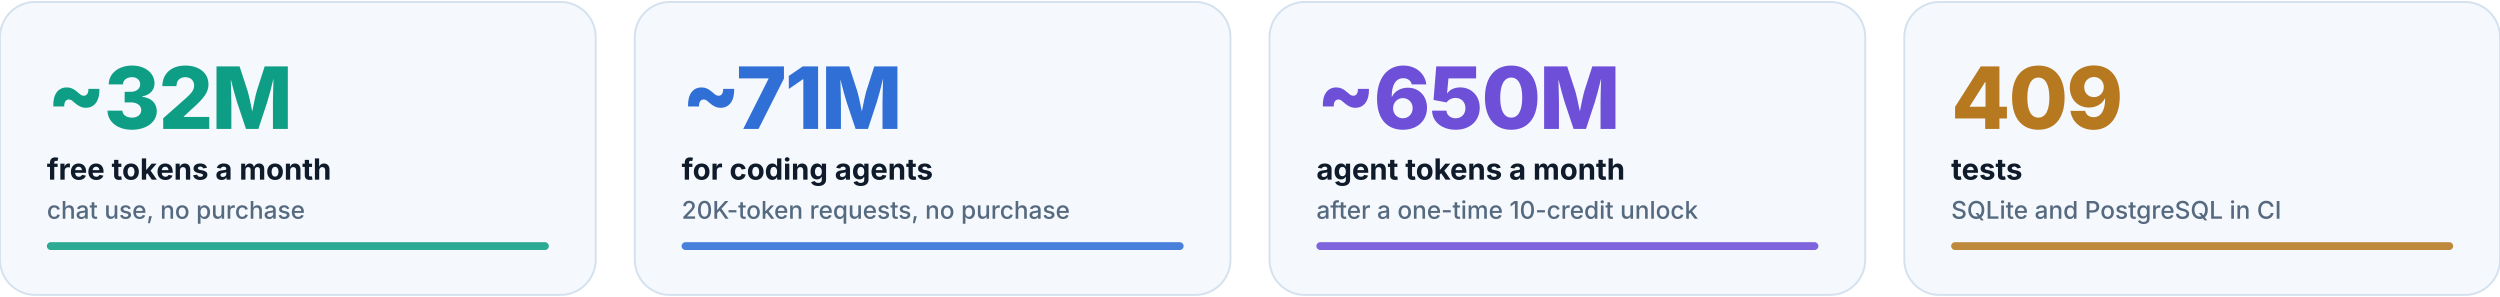
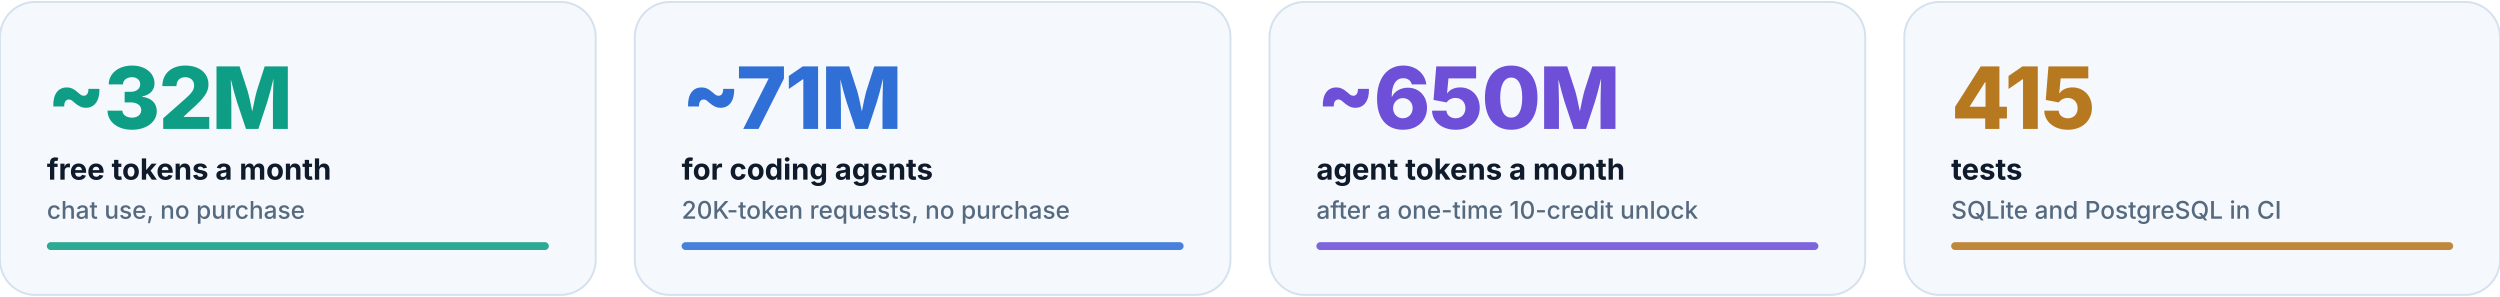
<svg xmlns="http://www.w3.org/2000/svg" width="1280" height="152" viewBox="0 0 1280 152" role="img" aria-labelledby="t d">
  <style>@media (prefers-reduced-motion: no-preference) {
.c0{animation:fade .9s 0.15s cubic-bezier(.2,.7,.1,1) both}.b0{transform-box:fill-box;transform-origin:left;animation:grow 1.6s 0.40s cubic-bezier(.2,.7,.1,1) both}.c1{animation:fade .9s 0.33s cubic-bezier(.2,.7,.1,1) both}.b1{transform-box:fill-box;transform-origin:left;animation:grow 1.6s 0.58s cubic-bezier(.2,.7,.1,1) both}.c2{animation:fade .9s 0.51s cubic-bezier(.2,.7,.1,1) both}.b2{transform-box:fill-box;transform-origin:left;animation:grow 1.6s 0.76s cubic-bezier(.2,.7,.1,1) both}.c3{animation:fade .9s 0.69s cubic-bezier(.2,.7,.1,1) both}.b3{transform-box:fill-box;transform-origin:left;animation:grow 1.6s 0.94s cubic-bezier(.2,.7,.1,1) both}
@keyframes fade{from{opacity:0;transform:translateY(8px)}to{opacity:1;transform:none}}
@keyframes grow{from{transform:scaleX(0)}to{transform:scaleX(1)}}
}</style>
  <g class="c0">
    <rect x="0.0" y="1" width="305.0" height="150" rx="18" fill="#F5F8FC" stroke="#D5E1EE" />
    <rect class="b0" x="24.0" y="124" width="257.0" height="4" rx="2" fill="#0E9E85" opacity=".85" />
    <rect x="24.0" y="124" width="257.0" height="4" rx="2" fill="#0E9E85" opacity=".15" />
    <text x="24.0" y="66" font-family="Inter, -apple-system, 'Segoe UI', Helvetica, Arial, sans-serif" font-size="44" font-weight="800" fill="#0E9E85" letter-spacing="-.02em">~32M</text>
    <text x="24.0" y="92" font-family="Inter, -apple-system, 'Segoe UI', Helvetica, Arial, sans-serif" font-size="15" font-weight="700" fill="#0F1B2A">free tokens a month</text>
    <text x="24.0" y="112" font-family="Inter, -apple-system, 'Segoe UI', Helvetica, Arial, sans-serif" font-size="12.5" font-weight="500" fill="#55697F">chat use, no purchase</text>
  </g>
  <g class="c1">
    <rect x="325.0" y="1" width="305.0" height="150" rx="18" fill="#F5F8FC" stroke="#D5E1EE" />
    <rect class="b1" x="349.0" y="124" width="257.0" height="4" rx="2" fill="#2F6FD6" opacity=".85" />
    <rect x="349.0" y="124" width="257.0" height="4" rx="2" fill="#2F6FD6" opacity=".15" />
    <text x="349.0" y="66" font-family="Inter, -apple-system, 'Segoe UI', Helvetica, Arial, sans-serif" font-size="44" font-weight="800" fill="#2F6FD6" letter-spacing="-.02em">~71M</text>
    <text x="349.0" y="92" font-family="Inter, -apple-system, 'Segoe UI', Helvetica, Arial, sans-serif" font-size="15" font-weight="700" fill="#0F1B2A">for coding agents</text>
    <text x="349.0" y="112" font-family="Inter, -apple-system, 'Segoe UI', Helvetica, Arial, sans-serif" font-size="12.5" font-weight="500" fill="#55697F">20K-token requests, no purchase</text>
  </g>
  <g class="c2">
    <rect x="650.0" y="1" width="305.0" height="150" rx="18" fill="#F5F8FC" stroke="#D5E1EE" />
    <rect class="b2" x="674.0" y="124" width="257.0" height="4" rx="2" fill="#6D4FD8" opacity=".85" />
    <rect x="674.0" y="124" width="257.0" height="4" rx="2" fill="#6D4FD8" opacity=".15" />
    <text x="674.0" y="66" font-family="Inter, -apple-system, 'Segoe UI', Helvetica, Arial, sans-serif" font-size="44" font-weight="800" fill="#6D4FD8" letter-spacing="-.02em">~650M</text>
    <text x="674.0" y="92" font-family="Inter, -apple-system, 'Segoe UI', Helvetica, Arial, sans-serif" font-size="15" font-weight="700" fill="#0F1B2A">agent tokens a month</text>
    <text x="674.0" y="112" font-family="Inter, -apple-system, 'Segoe UI', Helvetica, Arial, sans-serif" font-size="12.5" font-weight="500" fill="#55697F">after a one-time 10-credit unlock</text>
  </g>
  <g class="c3">
    <rect x="975.0" y="1" width="305.0" height="150" rx="18" fill="#F5F8FC" stroke="#D5E1EE" />
    <rect class="b3" x="999.0" y="124" width="257.0" height="4" rx="2" fill="#B7791F" opacity=".85" />
    <rect x="999.0" y="124" width="257.0" height="4" rx="2" fill="#B7791F" opacity=".15" />
-     <text x="999.0" y="66" font-family="Inter, -apple-system, 'Segoe UI', Helvetica, Arial, sans-serif" font-size="44" font-weight="800" fill="#B7791F" letter-spacing="-.02em">409</text>
+     <text x="999.0" y="66" font-family="Inter, -apple-system, 'Segoe UI', Helvetica, Arial, sans-serif" font-size="44" font-weight="800" fill="#B7791F" letter-spacing="-.02em">415</text>
    <text x="999.0" y="92" font-family="Inter, -apple-system, 'Segoe UI', Helvetica, Arial, sans-serif" font-size="15" font-weight="700" fill="#0F1B2A">tests</text>
    <text x="999.0" y="112" font-family="Inter, -apple-system, 'Segoe UI', Helvetica, Arial, sans-serif" font-size="12.5" font-weight="500" fill="#55697F">SQLite and PostgreSQL in CI</text>
  </g>
</svg>
